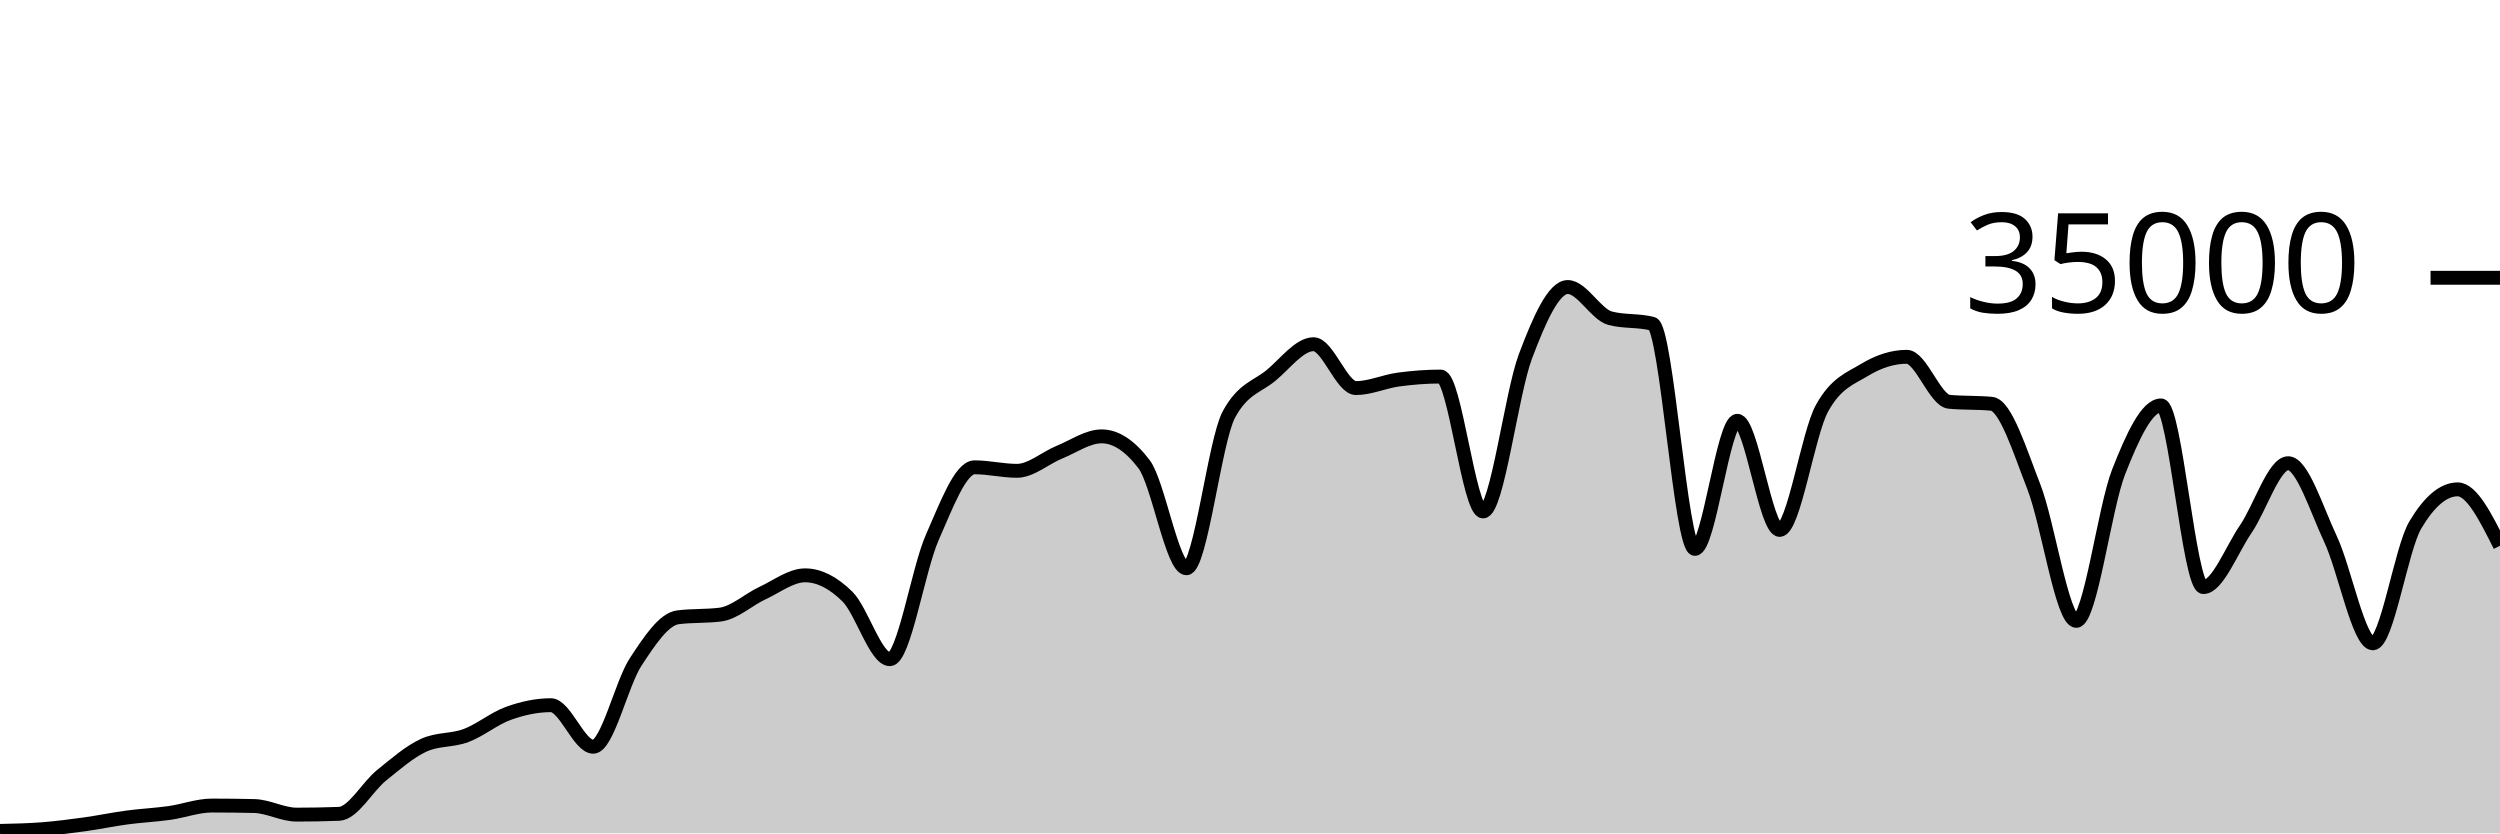
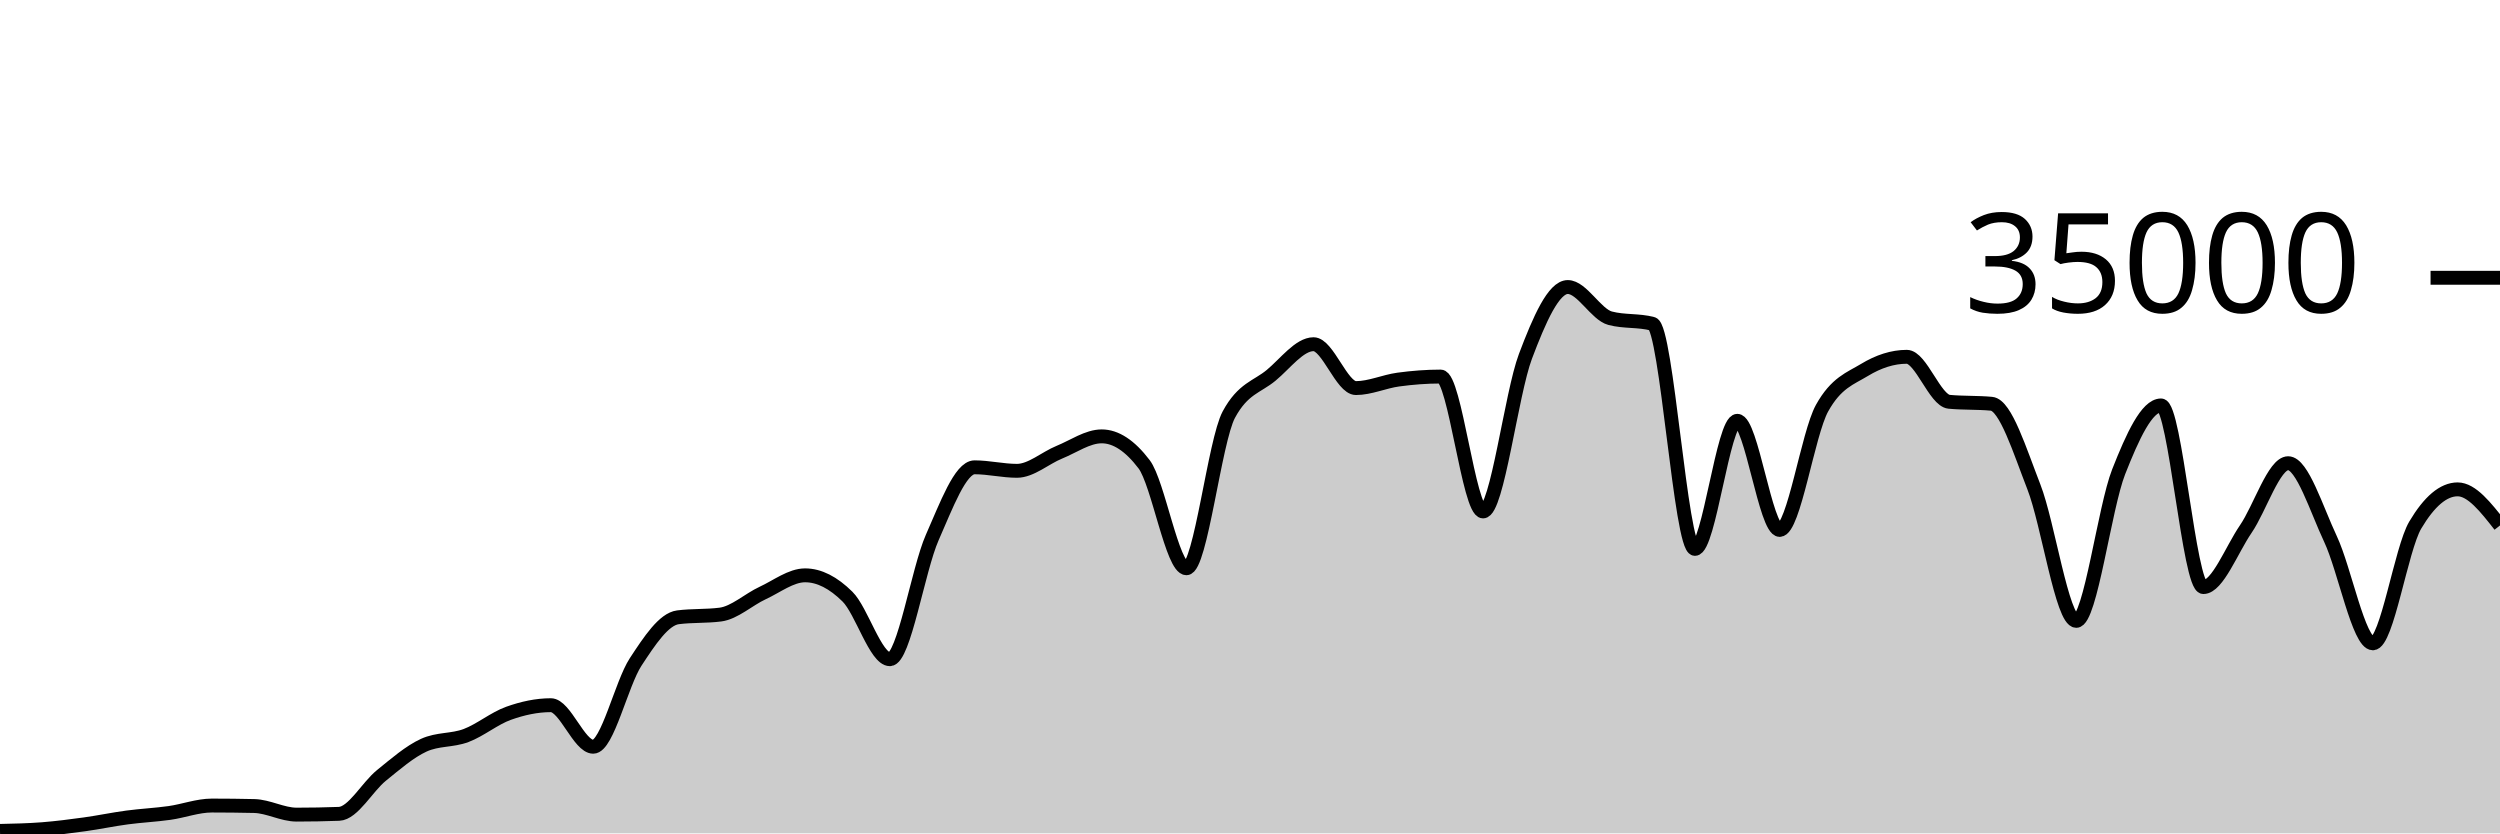
<svg xmlns="http://www.w3.org/2000/svg" viewBox="0 0 180 60">
  <g transform="translate(0,20)">
-     <path class="area" fill="rgba(0, 0, 0, 0.2)" d="M0,39.825C1.017,39.803,2.034,39.781,3.051,39.702C4.068,39.622,5.085,39.49,6.102,39.35C7.119,39.209,8.136,38.994,9.153,38.858C10.169,38.722,11.186,38.676,12.203,38.533C13.22,38.389,14.237,37.999,15.254,37.999C16.271,37.999,17.288,38.011,18.305,38.034C19.322,38.058,20.339,38.653,21.356,38.653C22.373,38.653,23.39,38.634,24.407,38.597C25.424,38.559,26.441,36.659,27.458,35.835C28.475,35.012,29.492,34.124,30.508,33.657C31.525,33.19,32.542,33.34,33.559,32.957C34.576,32.574,35.593,31.723,36.61,31.359C37.627,30.995,38.644,30.774,39.661,30.774C40.678,30.774,41.695,33.766,42.712,33.766C43.729,33.766,44.746,29.22,45.763,27.666C46.78,26.113,47.797,24.574,48.814,24.445C49.831,24.315,50.847,24.38,51.864,24.25C52.881,24.121,53.898,23.166,54.915,22.695C55.932,22.224,56.949,21.424,57.966,21.424C58.983,21.424,60,21.95,61.017,22.957C62.034,23.963,63.051,27.463,64.068,27.463C65.085,27.463,66.102,21.009,67.119,18.706C68.136,16.403,69.153,13.646,70.169,13.646C71.186,13.646,72.203,13.899,73.22,13.899C74.237,13.899,75.254,12.974,76.271,12.56C77.288,12.146,78.305,11.418,79.322,11.418C80.339,11.418,81.356,12.086,82.373,13.423C83.39,14.759,84.407,20.915,85.424,20.915C86.441,20.915,87.458,11.741,88.475,9.853C89.492,7.965,90.508,7.866,91.525,7.021C92.542,6.176,93.559,4.783,94.576,4.783C95.593,4.783,96.61,7.942,97.627,7.942C98.644,7.942,99.661,7.467,100.678,7.329C101.695,7.191,102.712,7.112,103.729,7.112C104.746,7.112,105.763,16.824,106.78,16.824C107.797,16.824,108.814,8.352,109.831,5.659C110.847,2.966,111.864,0.666,112.881,0.666C113.898,0.666,114.915,2.646,115.932,2.913C116.949,3.18,117.966,3.046,118.983,3.313C120,3.58,121.017,19.521,122.034,19.521C123.051,19.521,124.068,10.298,125.085,10.298C126.102,10.298,127.119,18.154,128.136,18.154C129.153,18.154,130.169,11.224,131.186,9.39C132.203,7.556,133.22,7.255,134.237,6.639C135.254,6.022,136.271,5.69,137.288,5.69C138.305,5.69,139.322,8.835,140.339,8.929C141.356,9.024,142.373,8.976,143.39,9.071C144.407,9.165,145.424,12.455,146.441,15.061C147.458,17.666,148.475,24.703,149.492,24.703C150.508,24.703,151.525,16.557,152.542,13.971C153.559,11.386,154.576,9.191,155.593,9.191C156.61,9.191,157.627,22.269,158.644,22.269C159.661,22.269,160.678,19.579,161.695,18.093C162.712,16.606,163.729,13.351,164.746,13.351C165.763,13.351,166.78,16.651,167.797,18.813C168.814,20.974,169.831,26.319,170.847,26.319C171.864,26.319,172.881,19.518,173.898,17.805C174.915,16.091,175.932,15.234,176.949,15.234C177.966,15.234,178.983,17.265,180,19.295L180,40C178.983,40,177.966,40,176.949,40C175.932,40,174.915,40,173.898,40C172.881,40,171.864,40,170.847,40C169.831,40,168.814,40,167.797,40C166.78,40,165.763,40,164.746,40C163.729,40,162.712,40,161.695,40C160.678,40,159.661,40,158.644,40C157.627,40,156.61,40,155.593,40C154.576,40,153.559,40,152.542,40C151.525,40,150.508,40,149.492,40C148.475,40,147.458,40,146.441,40C145.424,40,144.407,40,143.39,40C142.373,40,141.356,40,140.339,40C139.322,40,138.305,40,137.288,40C136.271,40,135.254,40,134.237,40C133.22,40,132.203,40,131.186,40C130.169,40,129.153,40,128.136,40C127.119,40,126.102,40,125.085,40C124.068,40,123.051,40,122.034,40C121.017,40,120,40,118.983,40C117.966,40,116.949,40,115.932,40C114.915,40,113.898,40,112.881,40C111.864,40,110.847,40,109.831,40C108.814,40,107.797,40,106.78,40C105.763,40,104.746,40,103.729,40C102.712,40,101.695,40,100.678,40C99.661,40,98.644,40,97.627,40C96.61,40,95.593,40,94.576,40C93.559,40,92.542,40,91.525,40C90.508,40,89.492,40,88.475,40C87.458,40,86.441,40,85.424,40C84.407,40,83.39,40,82.373,40C81.356,40,80.339,40,79.322,40C78.305,40,77.288,40,76.271,40C75.254,40,74.237,40,73.22,40C72.203,40,71.186,40,70.169,40C69.153,40,68.136,40,67.119,40C66.102,40,65.085,40,64.068,40C63.051,40,62.034,40,61.017,40C60,40,58.983,40,57.966,40C56.949,40,55.932,40,54.915,40C53.898,40,52.881,40,51.864,40C50.847,40,49.831,40,48.814,40C47.797,40,46.78,40,45.763,40C44.746,40,43.729,40,42.712,40C41.695,40,40.678,40,39.661,40C38.644,40,37.627,40,36.61,40C35.593,40,34.576,40,33.559,40C32.542,40,31.525,40,30.508,40C29.492,40,28.475,40,27.458,40C26.441,40,25.424,40,24.407,40C23.39,40,22.373,40,21.356,40C20.339,40,19.322,40,18.305,40C17.288,40,16.271,40,15.254,40C14.237,40,13.22,40,12.203,40C11.186,40,10.169,40,9.153,40C8.136,40,7.119,40,6.102,40C5.085,40,4.068,40,3.051,40C2.034,40,1.017,40,0,40Z" />
-     <path class="line" stroke="black" fill="none" d="M0,39.825C1.017,39.803,2.034,39.781,3.051,39.702C4.068,39.622,5.085,39.49,6.102,39.35C7.119,39.209,8.136,38.994,9.153,38.858C10.169,38.722,11.186,38.676,12.203,38.533C13.22,38.389,14.237,37.999,15.254,37.999C16.271,37.999,17.288,38.011,18.305,38.034C19.322,38.058,20.339,38.653,21.356,38.653C22.373,38.653,23.39,38.634,24.407,38.597C25.424,38.559,26.441,36.659,27.458,35.835C28.475,35.012,29.492,34.124,30.508,33.657C31.525,33.19,32.542,33.34,33.559,32.957C34.576,32.574,35.593,31.723,36.61,31.359C37.627,30.995,38.644,30.774,39.661,30.774C40.678,30.774,41.695,33.766,42.712,33.766C43.729,33.766,44.746,29.22,45.763,27.666C46.78,26.113,47.797,24.574,48.814,24.445C49.831,24.315,50.847,24.38,51.864,24.25C52.881,24.121,53.898,23.166,54.915,22.695C55.932,22.224,56.949,21.424,57.966,21.424C58.983,21.424,60,21.95,61.017,22.957C62.034,23.963,63.051,27.463,64.068,27.463C65.085,27.463,66.102,21.009,67.119,18.706C68.136,16.403,69.153,13.646,70.169,13.646C71.186,13.646,72.203,13.899,73.22,13.899C74.237,13.899,75.254,12.974,76.271,12.56C77.288,12.146,78.305,11.418,79.322,11.418C80.339,11.418,81.356,12.086,82.373,13.423C83.39,14.759,84.407,20.915,85.424,20.915C86.441,20.915,87.458,11.741,88.475,9.853C89.492,7.965,90.508,7.866,91.525,7.021C92.542,6.176,93.559,4.783,94.576,4.783C95.593,4.783,96.61,7.942,97.627,7.942C98.644,7.942,99.661,7.467,100.678,7.329C101.695,7.191,102.712,7.112,103.729,7.112C104.746,7.112,105.763,16.824,106.78,16.824C107.797,16.824,108.814,8.352,109.831,5.659C110.847,2.966,111.864,0.666,112.881,0.666C113.898,0.666,114.915,2.646,115.932,2.913C116.949,3.18,117.966,3.046,118.983,3.313C120,3.58,121.017,19.521,122.034,19.521C123.051,19.521,124.068,10.298,125.085,10.298C126.102,10.298,127.119,18.154,128.136,18.154C129.153,18.154,130.169,11.224,131.186,9.39C132.203,7.556,133.22,7.255,134.237,6.639C135.254,6.022,136.271,5.69,137.288,5.69C138.305,5.69,139.322,8.835,140.339,8.929C141.356,9.024,142.373,8.976,143.39,9.071C144.407,9.165,145.424,12.455,146.441,15.061C147.458,17.666,148.475,24.703,149.492,24.703C150.508,24.703,151.525,16.557,152.542,13.971C153.559,11.386,154.576,9.191,155.593,9.191C156.61,9.191,157.627,22.269,158.644,22.269C159.661,22.269,160.678,19.579,161.695,18.093C162.712,16.606,163.729,13.351,164.746,13.351C165.763,13.351,166.78,16.651,167.797,18.813C168.814,20.974,169.831,26.319,170.847,26.319C171.864,26.319,172.881,19.518,173.898,17.805C174.915,16.091,175.932,15.234,176.949,15.234C177.966,15.234,178.983,17.265,180,19.295" />
+     <path class="area" fill="rgba(0, 0, 0, 0.2)" d="M0,39.825C1.017,39.803,2.034,39.781,3.051,39.702C4.068,39.622,5.085,39.49,6.102,39.35C7.119,39.209,8.136,38.994,9.153,38.858C10.169,38.722,11.186,38.676,12.203,38.533C13.22,38.389,14.237,37.999,15.254,37.999C16.271,37.999,17.288,38.011,18.305,38.034C19.322,38.058,20.339,38.653,21.356,38.653C22.373,38.653,23.39,38.634,24.407,38.597C25.424,38.559,26.441,36.659,27.458,35.835C28.475,35.012,29.492,34.124,30.508,33.657C31.525,33.19,32.542,33.34,33.559,32.957C34.576,32.574,35.593,31.723,36.61,31.359C37.627,30.995,38.644,30.774,39.661,30.774C40.678,30.774,41.695,33.766,42.712,33.766C43.729,33.766,44.746,29.22,45.763,27.666C46.78,26.113,47.797,24.574,48.814,24.445C49.831,24.315,50.847,24.38,51.864,24.25C52.881,24.121,53.898,23.166,54.915,22.695C55.932,22.224,56.949,21.424,57.966,21.424C58.983,21.424,60,21.95,61.017,22.957C62.034,23.963,63.051,27.463,64.068,27.463C65.085,27.463,66.102,21.009,67.119,18.706C68.136,16.403,69.153,13.646,70.169,13.646C71.186,13.646,72.203,13.899,73.22,13.899C74.237,13.899,75.254,12.974,76.271,12.56C77.288,12.146,78.305,11.418,79.322,11.418C80.339,11.418,81.356,12.086,82.373,13.423C83.39,14.759,84.407,20.915,85.424,20.915C86.441,20.915,87.458,11.741,88.475,9.853C89.492,7.965,90.508,7.866,91.525,7.021C92.542,6.176,93.559,4.783,94.576,4.783C95.593,4.783,96.61,7.942,97.627,7.942C98.644,7.942,99.661,7.467,100.678,7.329C101.695,7.191,102.712,7.112,103.729,7.112C104.746,7.112,105.763,16.824,106.78,16.824C107.797,16.824,108.814,8.352,109.831,5.659C110.847,2.966,111.864,0.666,112.881,0.666C113.898,0.666,114.915,2.646,115.932,2.913C116.949,3.18,117.966,3.046,118.983,3.313C120,3.58,121.017,19.521,122.034,19.521C123.051,19.521,124.068,10.298,125.085,10.298C126.102,10.298,127.119,18.154,128.136,18.154C129.153,18.154,130.169,11.224,131.186,9.39C132.203,7.556,133.22,7.255,134.237,6.639C135.254,6.022,136.271,5.69,137.288,5.69C138.305,5.69,139.322,8.835,140.339,8.929C141.356,9.024,142.373,8.976,143.39,9.071C144.407,9.165,145.424,12.455,146.441,15.061C147.458,17.666,148.475,24.703,149.492,24.703C150.508,24.703,151.525,16.557,152.542,13.971C153.559,11.386,154.576,9.191,155.593,9.191C156.61,9.191,157.627,22.269,158.644,22.269C159.661,22.269,160.678,19.579,161.695,18.093C162.712,16.606,163.729,13.351,164.746,13.351C165.763,13.351,166.78,16.651,167.797,18.813C168.814,20.974,169.831,26.319,170.847,26.319C171.864,26.319,172.881,19.518,173.898,17.805C174.915,16.091,175.932,15.234,176.949,15.234C177.966,15.234,178.983,16.534,180,17.833L180,40C178.983,40,177.966,40,176.949,40C175.932,40,174.915,40,173.898,40C172.881,40,171.864,40,170.847,40C169.831,40,168.814,40,167.797,40C166.78,40,165.763,40,164.746,40C163.729,40,162.712,40,161.695,40C160.678,40,159.661,40,158.644,40C157.627,40,156.61,40,155.593,40C154.576,40,153.559,40,152.542,40C151.525,40,150.508,40,149.492,40C148.475,40,147.458,40,146.441,40C145.424,40,144.407,40,143.39,40C142.373,40,141.356,40,140.339,40C139.322,40,138.305,40,137.288,40C136.271,40,135.254,40,134.237,40C133.22,40,132.203,40,131.186,40C130.169,40,129.153,40,128.136,40C127.119,40,126.102,40,125.085,40C124.068,40,123.051,40,122.034,40C121.017,40,120,40,118.983,40C117.966,40,116.949,40,115.932,40C114.915,40,113.898,40,112.881,40C111.864,40,110.847,40,109.831,40C108.814,40,107.797,40,106.78,40C105.763,40,104.746,40,103.729,40C102.712,40,101.695,40,100.678,40C99.661,40,98.644,40,97.627,40C96.61,40,95.593,40,94.576,40C93.559,40,92.542,40,91.525,40C90.508,40,89.492,40,88.475,40C87.458,40,86.441,40,85.424,40C84.407,40,83.39,40,82.373,40C81.356,40,80.339,40,79.322,40C78.305,40,77.288,40,76.271,40C75.254,40,74.237,40,73.22,40C72.203,40,71.186,40,70.169,40C69.153,40,68.136,40,67.119,40C66.102,40,65.085,40,64.068,40C63.051,40,62.034,40,61.017,40C60,40,58.983,40,57.966,40C56.949,40,55.932,40,54.915,40C53.898,40,52.881,40,51.864,40C50.847,40,49.831,40,48.814,40C47.797,40,46.78,40,45.763,40C44.746,40,43.729,40,42.712,40C41.695,40,40.678,40,39.661,40C38.644,40,37.627,40,36.61,40C35.593,40,34.576,40,33.559,40C32.542,40,31.525,40,30.508,40C29.492,40,28.475,40,27.458,40C26.441,40,25.424,40,24.407,40C23.39,40,22.373,40,21.356,40C20.339,40,19.322,40,18.305,40C17.288,40,16.271,40,15.254,40C14.237,40,13.22,40,12.203,40C11.186,40,10.169,40,9.153,40C8.136,40,7.119,40,6.102,40C5.085,40,4.068,40,3.051,40C2.034,40,1.017,40,0,40Z" />
+     <path class="line" stroke="black" fill="none" d="M0,39.825C1.017,39.803,2.034,39.781,3.051,39.702C4.068,39.622,5.085,39.49,6.102,39.35C7.119,39.209,8.136,38.994,9.153,38.858C10.169,38.722,11.186,38.676,12.203,38.533C13.22,38.389,14.237,37.999,15.254,37.999C16.271,37.999,17.288,38.011,18.305,38.034C19.322,38.058,20.339,38.653,21.356,38.653C22.373,38.653,23.39,38.634,24.407,38.597C25.424,38.559,26.441,36.659,27.458,35.835C28.475,35.012,29.492,34.124,30.508,33.657C31.525,33.19,32.542,33.34,33.559,32.957C34.576,32.574,35.593,31.723,36.61,31.359C37.627,30.995,38.644,30.774,39.661,30.774C40.678,30.774,41.695,33.766,42.712,33.766C43.729,33.766,44.746,29.22,45.763,27.666C46.78,26.113,47.797,24.574,48.814,24.445C49.831,24.315,50.847,24.38,51.864,24.25C52.881,24.121,53.898,23.166,54.915,22.695C55.932,22.224,56.949,21.424,57.966,21.424C58.983,21.424,60,21.95,61.017,22.957C62.034,23.963,63.051,27.463,64.068,27.463C65.085,27.463,66.102,21.009,67.119,18.706C68.136,16.403,69.153,13.646,70.169,13.646C71.186,13.646,72.203,13.899,73.22,13.899C74.237,13.899,75.254,12.974,76.271,12.56C77.288,12.146,78.305,11.418,79.322,11.418C80.339,11.418,81.356,12.086,82.373,13.423C83.39,14.759,84.407,20.915,85.424,20.915C86.441,20.915,87.458,11.741,88.475,9.853C89.492,7.965,90.508,7.866,91.525,7.021C92.542,6.176,93.559,4.783,94.576,4.783C95.593,4.783,96.61,7.942,97.627,7.942C98.644,7.942,99.661,7.467,100.678,7.329C101.695,7.191,102.712,7.112,103.729,7.112C104.746,7.112,105.763,16.824,106.78,16.824C107.797,16.824,108.814,8.352,109.831,5.659C110.847,2.966,111.864,0.666,112.881,0.666C113.898,0.666,114.915,2.646,115.932,2.913C116.949,3.18,117.966,3.046,118.983,3.313C120,3.58,121.017,19.521,122.034,19.521C123.051,19.521,124.068,10.298,125.085,10.298C126.102,10.298,127.119,18.154,128.136,18.154C129.153,18.154,130.169,11.224,131.186,9.39C132.203,7.556,133.22,7.255,134.237,6.639C135.254,6.022,136.271,5.69,137.288,5.69C138.305,5.69,139.322,8.835,140.339,8.929C141.356,9.024,142.373,8.976,143.39,9.071C144.407,9.165,145.424,12.455,146.441,15.061C147.458,17.666,148.475,24.703,149.492,24.703C150.508,24.703,151.525,16.557,152.542,13.971C153.559,11.386,154.576,9.191,155.593,9.191C156.61,9.191,157.627,22.269,158.644,22.269C159.661,22.269,160.678,19.579,161.695,18.093C162.712,16.606,163.729,13.351,164.746,13.351C165.763,13.351,166.78,16.651,167.797,18.813C168.814,20.974,169.831,26.319,170.847,26.319C171.864,26.319,172.881,19.518,173.898,17.805C174.915,16.091,175.932,15.234,176.949,15.234C177.966,15.234,178.983,16.534,180,17.833" />
    <path class="axis-ceiling" stroke-width="1" stroke="black" fill="none" d="M175,0L180,0" />
    <text class="axis-ceiling-label" font-family="sans-serif" text-anchor="end" font-size="10px" x="170" y="2.5">35000</text>
  </g>
</svg>
